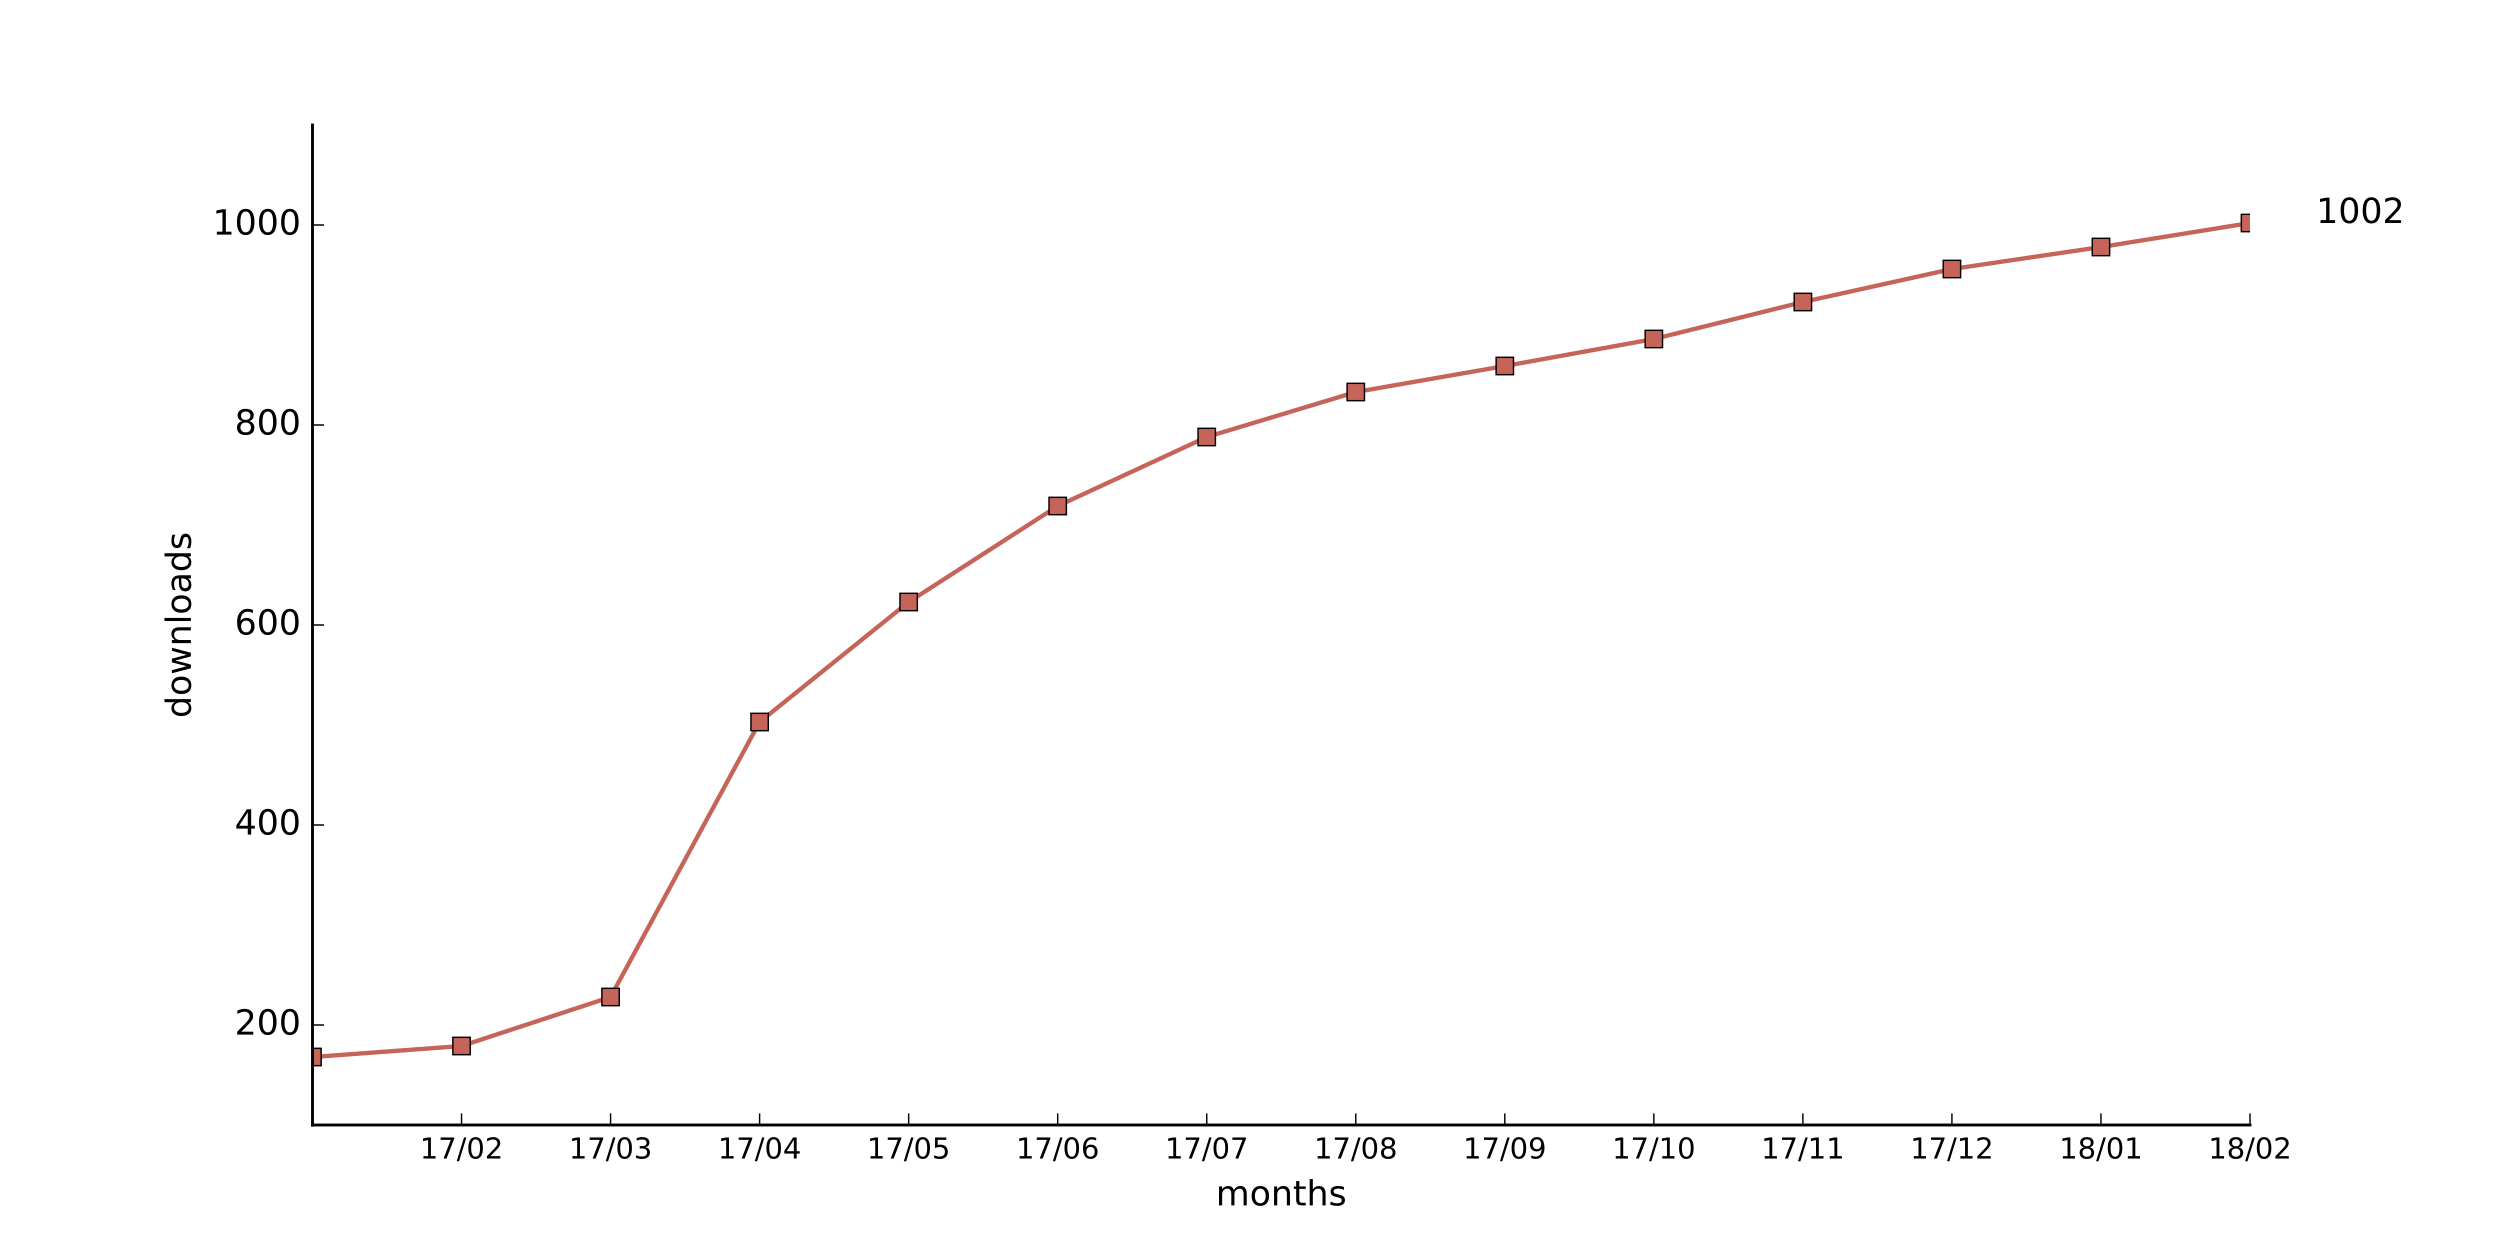
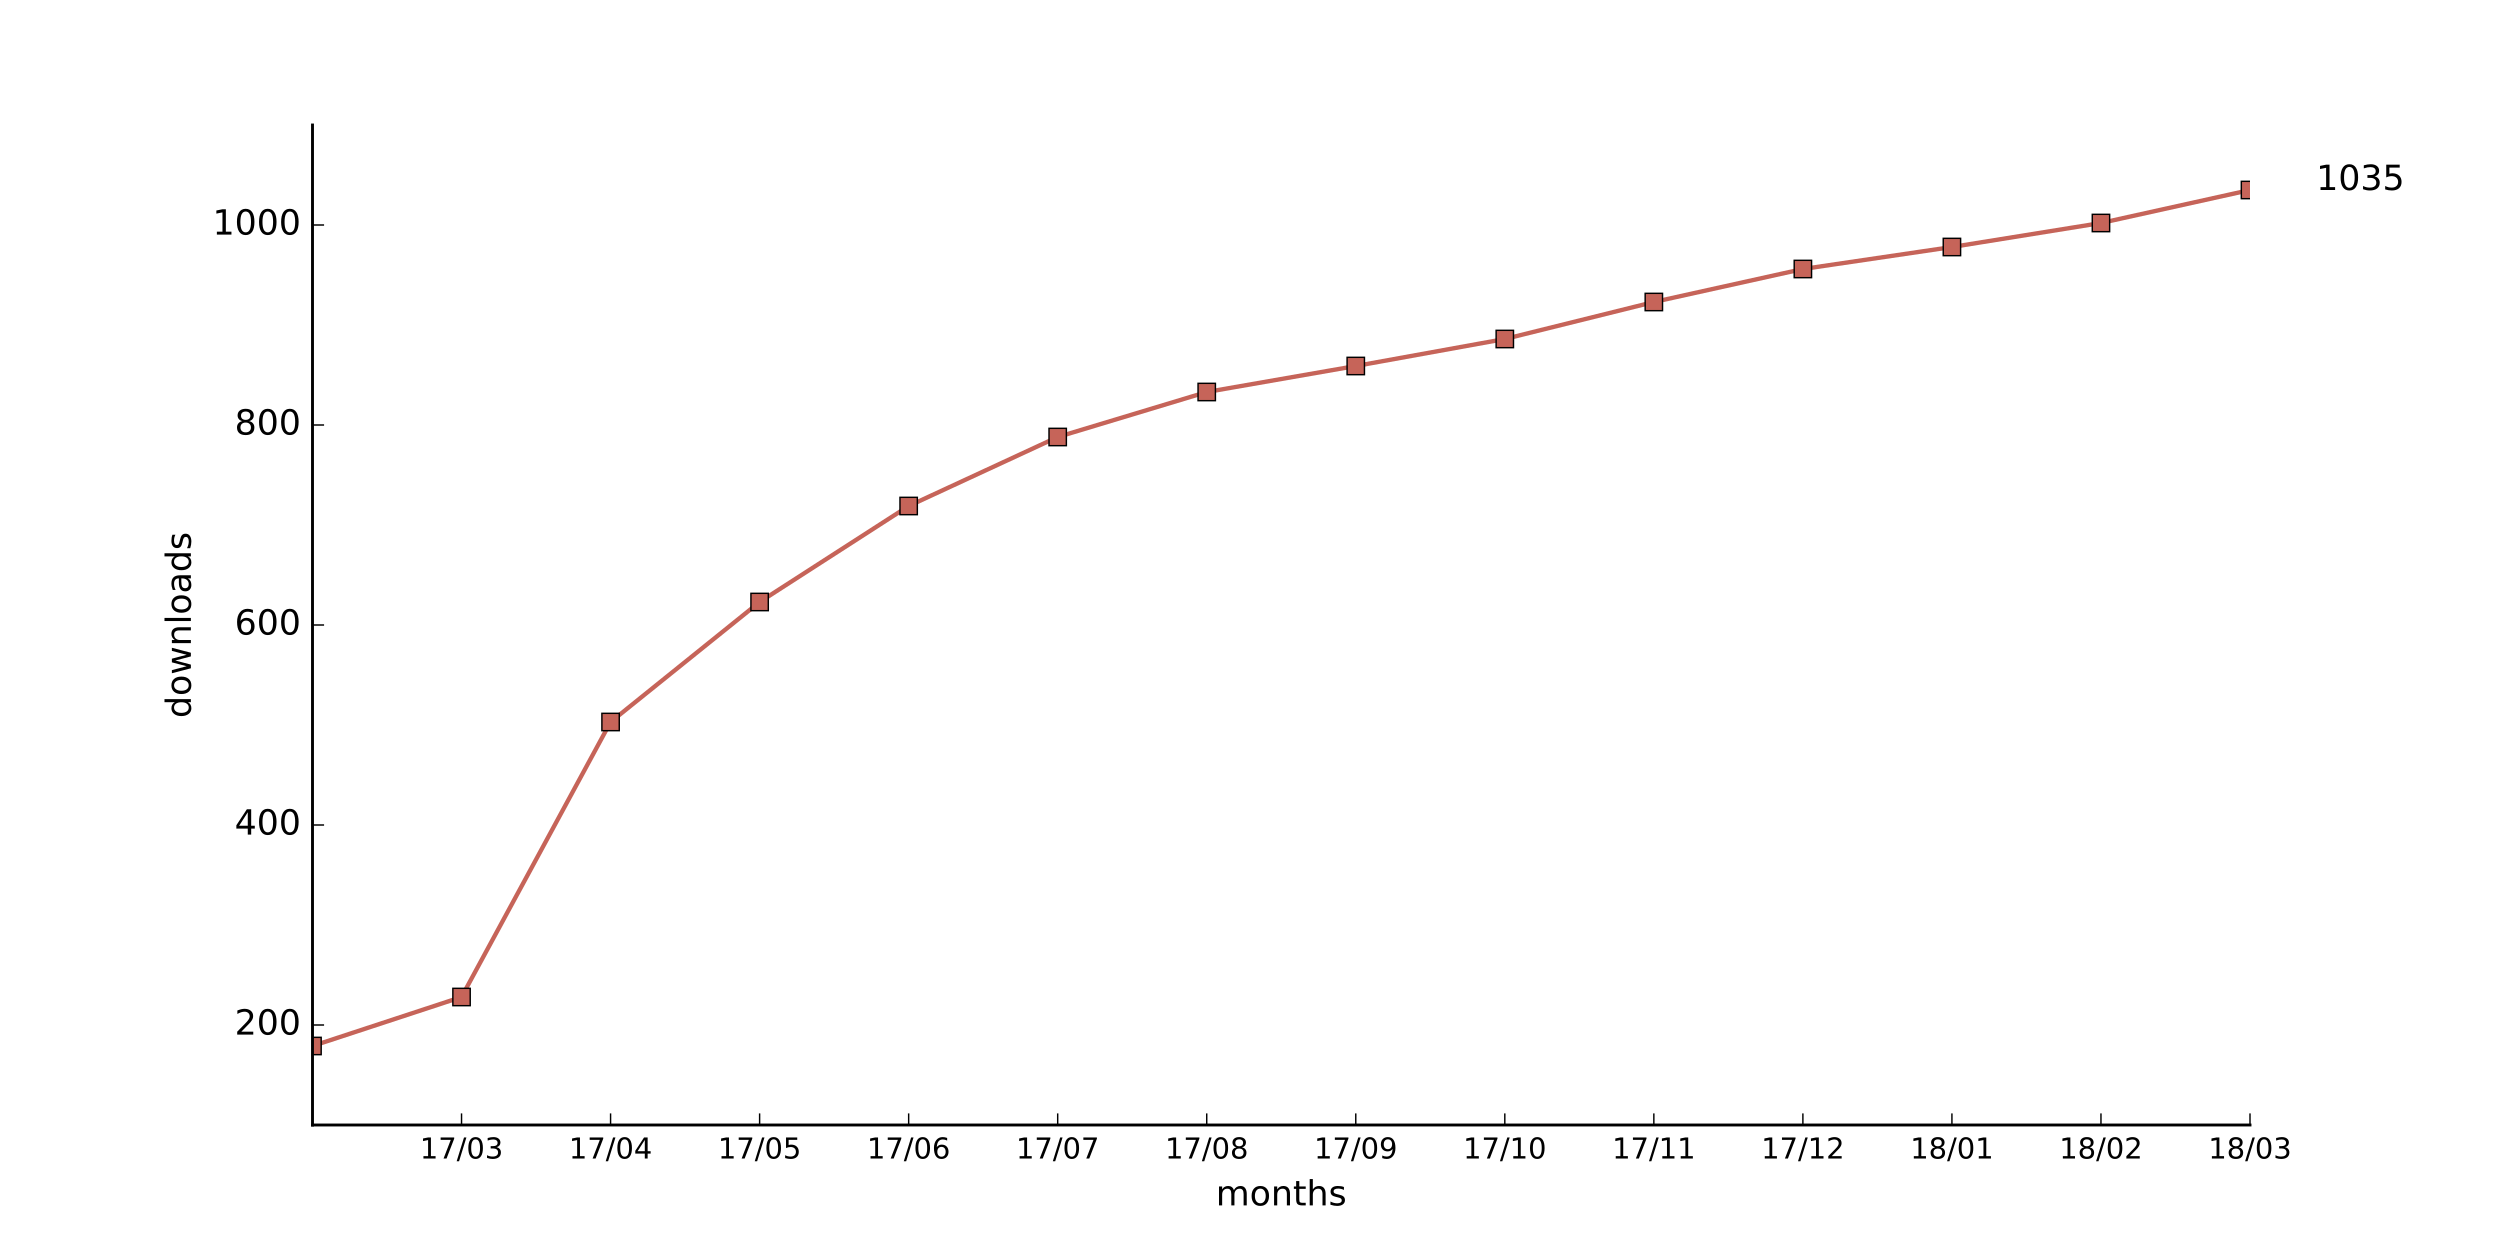
<svg xmlns="http://www.w3.org/2000/svg" xmlns:xlink="http://www.w3.org/1999/xlink" height="432pt" version="1.1" viewBox="0 0 864 432" width="864pt">
  <defs>
    <style type="text/css">
*{stroke-linecap:butt;stroke-linejoin:round;stroke-miterlimit:100000;}
  </style>
  </defs>
  <g id="figure_1">
    <g id="patch_1">
      <path d="M 0 432  L 864 432  L 864 0  L 0 0  z " style="fill:#ffffff;" />
    </g>
    <g id="axes_1">
      <g id="patch_2">
        <path d="M 108 388.8  L 777.6 388.8  L 777.6 43.2  L 108 43.2  z " style="fill:#ffffff;" />
      </g>
      <g id="line2d_1">
-         <path clip-path="url(#p588515758a)" d="M 108 365.299  L 159.508 361.498  L 211.015 344.563  L 262.523 249.523  L 314.031 208.051  L 365.538 174.874  L 417.046 151.027  L 468.554 135.475  L 520.062 126.49  L 571.569 117.158  L 623.077 104.371  L 674.585 92.966  L 726.092 85.363  L 777.6 77.069  " style="fill:none;stroke:#c66459;stroke-linecap:square;stroke-width:1.5;" />
+         <path clip-path="url(#pf517286084)" d="M 108 361.498  L 159.508 344.563  L 211.015 249.523  L 262.523 208.051  L 314.031 174.874  L 365.538 151.027  L 417.046 135.475  L 468.554 126.49  L 520.062 117.158  L 571.569 104.371  L 623.077 92.966  L 674.585 85.363  L 726.092 77.069  L 777.6 65.664  " style="fill:none;stroke:#c66459;stroke-linecap:square;stroke-width:1.5;" />
      </g>
      <g id="line2d_2">
        <defs>
-           <path d="M -3 3  L 3 3  L 3 -3  L -3 -3  z " id="m0e91697b6d" style="stroke:#000000;stroke-linejoin:miter;stroke-width:0.5;" />
+           <path d="M -3 3  L 3 3  L 3 -3  L -3 -3  z " id="m3872710cec" style="stroke:#000000;stroke-linejoin:miter;stroke-width:0.5;" />
        </defs>
-         <g clip-path="url(#p588515758a)">
-           <use style="fill:#c66459;stroke:#000000;stroke-linejoin:miter;stroke-width:0.5;" x="108.0" xlink:href="#m0e91697b6d" y="365.299" />
-           <use style="fill:#c66459;stroke:#000000;stroke-linejoin:miter;stroke-width:0.5;" x="159.508" xlink:href="#m0e91697b6d" y="361.498" />
-           <use style="fill:#c66459;stroke:#000000;stroke-linejoin:miter;stroke-width:0.5;" x="211.015" xlink:href="#m0e91697b6d" y="344.563" />
-           <use style="fill:#c66459;stroke:#000000;stroke-linejoin:miter;stroke-width:0.5;" x="262.523" xlink:href="#m0e91697b6d" y="249.523" />
-           <use style="fill:#c66459;stroke:#000000;stroke-linejoin:miter;stroke-width:0.5;" x="314.031" xlink:href="#m0e91697b6d" y="208.051" />
-           <use style="fill:#c66459;stroke:#000000;stroke-linejoin:miter;stroke-width:0.5;" x="365.538" xlink:href="#m0e91697b6d" y="174.874" />
-           <use style="fill:#c66459;stroke:#000000;stroke-linejoin:miter;stroke-width:0.5;" x="417.046" xlink:href="#m0e91697b6d" y="151.027" />
-           <use style="fill:#c66459;stroke:#000000;stroke-linejoin:miter;stroke-width:0.5;" x="468.554" xlink:href="#m0e91697b6d" y="135.475" />
-           <use style="fill:#c66459;stroke:#000000;stroke-linejoin:miter;stroke-width:0.5;" x="520.062" xlink:href="#m0e91697b6d" y="126.49" />
-           <use style="fill:#c66459;stroke:#000000;stroke-linejoin:miter;stroke-width:0.5;" x="571.569" xlink:href="#m0e91697b6d" y="117.158" />
-           <use style="fill:#c66459;stroke:#000000;stroke-linejoin:miter;stroke-width:0.5;" x="623.077" xlink:href="#m0e91697b6d" y="104.371" />
-           <use style="fill:#c66459;stroke:#000000;stroke-linejoin:miter;stroke-width:0.5;" x="674.585" xlink:href="#m0e91697b6d" y="92.966" />
-           <use style="fill:#c66459;stroke:#000000;stroke-linejoin:miter;stroke-width:0.5;" x="726.092" xlink:href="#m0e91697b6d" y="85.363" />
-           <use style="fill:#c66459;stroke:#000000;stroke-linejoin:miter;stroke-width:0.5;" x="777.6" xlink:href="#m0e91697b6d" y="77.069" />
+         <g clip-path="url(#pf517286084)">
+           <use style="fill:#c66459;stroke:#000000;stroke-linejoin:miter;stroke-width:0.5;" x="108.0" xlink:href="#m3872710cec" y="361.498" />
+           <use style="fill:#c66459;stroke:#000000;stroke-linejoin:miter;stroke-width:0.5;" x="159.508" xlink:href="#m3872710cec" y="344.563" />
+           <use style="fill:#c66459;stroke:#000000;stroke-linejoin:miter;stroke-width:0.5;" x="211.015" xlink:href="#m3872710cec" y="249.523" />
+           <use style="fill:#c66459;stroke:#000000;stroke-linejoin:miter;stroke-width:0.5;" x="262.523" xlink:href="#m3872710cec" y="208.051" />
+           <use style="fill:#c66459;stroke:#000000;stroke-linejoin:miter;stroke-width:0.5;" x="314.031" xlink:href="#m3872710cec" y="174.874" />
+           <use style="fill:#c66459;stroke:#000000;stroke-linejoin:miter;stroke-width:0.5;" x="365.538" xlink:href="#m3872710cec" y="151.027" />
+           <use style="fill:#c66459;stroke:#000000;stroke-linejoin:miter;stroke-width:0.5;" x="417.046" xlink:href="#m3872710cec" y="135.475" />
+           <use style="fill:#c66459;stroke:#000000;stroke-linejoin:miter;stroke-width:0.5;" x="468.554" xlink:href="#m3872710cec" y="126.49" />
+           <use style="fill:#c66459;stroke:#000000;stroke-linejoin:miter;stroke-width:0.5;" x="520.062" xlink:href="#m3872710cec" y="117.158" />
+           <use style="fill:#c66459;stroke:#000000;stroke-linejoin:miter;stroke-width:0.5;" x="571.569" xlink:href="#m3872710cec" y="104.371" />
+           <use style="fill:#c66459;stroke:#000000;stroke-linejoin:miter;stroke-width:0.5;" x="623.077" xlink:href="#m3872710cec" y="92.966" />
+           <use style="fill:#c66459;stroke:#000000;stroke-linejoin:miter;stroke-width:0.5;" x="674.585" xlink:href="#m3872710cec" y="85.363" />
+           <use style="fill:#c66459;stroke:#000000;stroke-linejoin:miter;stroke-width:0.5;" x="726.092" xlink:href="#m3872710cec" y="77.069" />
+           <use style="fill:#c66459;stroke:#000000;stroke-linejoin:miter;stroke-width:0.5;" x="777.6" xlink:href="#m3872710cec" y="65.664" />
        </g>
      </g>
      <g id="patch_3">
        <path d="M 108 388.8  L 777.6 388.8  " style="fill:none;stroke:#000000;stroke-linecap:square;stroke-linejoin:miter;" />
      </g>
      <g id="patch_4">
        <path d="M 108 388.8  L 108 43.2  " style="fill:none;stroke:#000000;stroke-linecap:square;stroke-linejoin:miter;" />
      </g>
      <g id="matplotlib.axis_1">
        <g id="xtick_1">
          <g id="line2d_3">
            <defs>
-               <path d="M 0 0  L 0 -4  " id="md944d66ebb" style="stroke:#000000;stroke-width:0.5;" />
-             </defs>
-             <g>
-               <use style="stroke:#000000;stroke-width:0.5;" x="159.508" xlink:href="#md944d66ebb" y="388.8" />
+               <path d="M 0 0  L 0 -4  " id="m2da5659729" style="stroke:#000000;stroke-width:0.5;" />
+             </defs>
+             <g>
+               <use style="stroke:#000000;stroke-width:0.5;" x="159.508" xlink:href="#m2da5659729" y="388.8" />
            </g>
          </g>
          <g id="text_1">
            <defs>
-               <path d="M 19.188 8.297  L 53.609 8.297  L 53.609 0  L 7.328 0  L 7.328 8.297  Q 12.938 14.109 22.625 23.891  Q 32.328 33.688 34.812 36.531  Q 39.547 41.844 41.422 45.531  Q 43.312 49.219 43.312 52.781  Q 43.312 58.594 39.234 62.25  Q 35.156 65.922 28.609 65.922  Q 23.969 65.922 18.812 64.312  Q 13.672 62.703 7.812 59.422  L 7.812 69.391  Q 13.766 71.781 18.938 73  Q 24.125 74.219 28.422 74.219  Q 39.75 74.219 46.484 68.547  Q 53.219 62.891 53.219 53.422  Q 53.219 48.922 51.531 44.891  Q 49.859 40.875 45.406 35.406  Q 44.188 33.984 37.641 27.219  Q 31.109 20.453 19.188 8.297  " id="BitstreamVeraSans-Roman-32" />
+               <path d="M 40.578 39.312  Q 47.656 37.797 51.625 33  Q 55.609 28.219 55.609 21.188  Q 55.609 10.406 48.188 4.484  Q 40.766 -1.422 27.094 -1.422  Q 22.516 -1.422 17.656 -0.516  Q 12.797 0.391 7.625 2.203  L 7.625 11.719  Q 11.719 9.328 16.594 8.109  Q 21.484 6.891 26.812 6.891  Q 36.078 6.891 40.938 10.547  Q 45.797 14.203 45.797 21.188  Q 45.797 27.641 41.281 31.266  Q 36.766 34.906 28.719 34.906  L 20.219 34.906  L 20.219 43.016  L 29.109 43.016  Q 36.375 43.016 40.234 45.922  Q 44.094 48.828 44.094 54.297  Q 44.094 59.906 40.109 62.906  Q 36.141 65.922 28.719 65.922  Q 24.656 65.922 20.016 65.031  Q 15.375 64.156 9.812 62.312  L 9.812 71.094  Q 15.438 72.656 20.344 73.438  Q 25.25 74.219 29.594 74.219  Q 40.828 74.219 47.359 69.109  Q 53.906 64.016 53.906 55.328  Q 53.906 49.266 50.438 45.094  Q 46.969 40.922 40.578 39.312  " id="BitstreamVeraSans-Roman-33" />
              <path d="M 31.781 66.406  Q 24.172 66.406 20.328 58.906  Q 16.5 51.422 16.5 36.375  Q 16.5 21.391 20.328 13.891  Q 24.172 6.391 31.781 6.391  Q 39.453 6.391 43.281 13.891  Q 47.125 21.391 47.125 36.375  Q 47.125 51.422 43.281 58.906  Q 39.453 66.406 31.781 66.406  M 31.781 74.219  Q 44.047 74.219 50.516 64.516  Q 56.984 54.828 56.984 36.375  Q 56.984 17.969 50.516 8.266  Q 44.047 -1.422 31.781 -1.422  Q 19.531 -1.422 13.062 8.266  Q 6.594 17.969 6.594 36.375  Q 6.594 54.828 13.062 64.516  Q 19.531 74.219 31.781 74.219  " id="BitstreamVeraSans-Roman-30" />
              <path d="M 12.406 8.297  L 28.516 8.297  L 28.516 63.922  L 10.984 60.406  L 10.984 69.391  L 28.422 72.906  L 38.281 72.906  L 38.281 8.297  L 54.391 8.297  L 54.391 0  L 12.406 0  z " id="BitstreamVeraSans-Roman-31" />
              <path d="M 8.203 72.906  L 55.078 72.906  L 55.078 68.703  L 28.609 0  L 18.312 0  L 43.219 64.594  L 8.203 64.594  z " id="BitstreamVeraSans-Roman-37" />
              <path d="M 25.391 72.906  L 33.688 72.906  L 8.297 -9.281  L 0 -9.281  z " id="BitstreamVeraSans-Roman-2f" />
            </defs>
            <g transform="translate(145.0983 400.3984)scale(0.1 -0.1)">
              <use xlink:href="#BitstreamVeraSans-Roman-31" />
              <use x="63.623" xlink:href="#BitstreamVeraSans-Roman-37" />
              <use x="127.246" xlink:href="#BitstreamVeraSans-Roman-2f" />
              <use x="160.938" xlink:href="#BitstreamVeraSans-Roman-30" />
-               <use x="224.561" xlink:href="#BitstreamVeraSans-Roman-32" />
+               <use x="224.561" xlink:href="#BitstreamVeraSans-Roman-33" />
            </g>
          </g>
        </g>
        <g id="xtick_2">
          <g id="line2d_4">
            <g>
-               <use style="stroke:#000000;stroke-width:0.5;" x="211.015" xlink:href="#md944d66ebb" y="388.8" />
+               <use style="stroke:#000000;stroke-width:0.5;" x="211.015" xlink:href="#m2da5659729" y="388.8" />
            </g>
          </g>
          <g id="text_2">
            <defs>
-               <path d="M 40.578 39.312  Q 47.656 37.797 51.625 33  Q 55.609 28.219 55.609 21.188  Q 55.609 10.406 48.188 4.484  Q 40.766 -1.422 27.094 -1.422  Q 22.516 -1.422 17.656 -0.516  Q 12.797 0.391 7.625 2.203  L 7.625 11.719  Q 11.719 9.328 16.594 8.109  Q 21.484 6.891 26.812 6.891  Q 36.078 6.891 40.938 10.547  Q 45.797 14.203 45.797 21.188  Q 45.797 27.641 41.281 31.266  Q 36.766 34.906 28.719 34.906  L 20.219 34.906  L 20.219 43.016  L 29.109 43.016  Q 36.375 43.016 40.234 45.922  Q 44.094 48.828 44.094 54.297  Q 44.094 59.906 40.109 62.906  Q 36.141 65.922 28.719 65.922  Q 24.656 65.922 20.016 65.031  Q 15.375 64.156 9.812 62.312  L 9.812 71.094  Q 15.438 72.656 20.344 73.438  Q 25.25 74.219 29.594 74.219  Q 40.828 74.219 47.359 69.109  Q 53.906 64.016 53.906 55.328  Q 53.906 49.266 50.438 45.094  Q 46.969 40.922 40.578 39.312  " id="BitstreamVeraSans-Roman-33" />
+               <path d="M 37.797 64.312  L 12.891 25.391  L 37.797 25.391  z M 35.203 72.906  L 47.609 72.906  L 47.609 25.391  L 58.016 25.391  L 58.016 17.188  L 47.609 17.188  L 47.609 0  L 37.797 0  L 37.797 17.188  L 4.891 17.188  L 4.891 26.703  z " id="BitstreamVeraSans-Roman-34" />
            </defs>
            <g transform="translate(196.606 400.3984)scale(0.1 -0.1)">
              <use xlink:href="#BitstreamVeraSans-Roman-31" />
              <use x="63.623" xlink:href="#BitstreamVeraSans-Roman-37" />
              <use x="127.246" xlink:href="#BitstreamVeraSans-Roman-2f" />
              <use x="160.938" xlink:href="#BitstreamVeraSans-Roman-30" />
-               <use x="224.561" xlink:href="#BitstreamVeraSans-Roman-33" />
+               <use x="224.561" xlink:href="#BitstreamVeraSans-Roman-34" />
            </g>
          </g>
        </g>
        <g id="xtick_3">
          <g id="line2d_5">
            <g>
-               <use style="stroke:#000000;stroke-width:0.5;" x="262.523" xlink:href="#md944d66ebb" y="388.8" />
+               <use style="stroke:#000000;stroke-width:0.5;" x="262.523" xlink:href="#m2da5659729" y="388.8" />
            </g>
          </g>
          <g id="text_3">
            <defs>
-               <path d="M 37.797 64.312  L 12.891 25.391  L 37.797 25.391  z M 35.203 72.906  L 47.609 72.906  L 47.609 25.391  L 58.016 25.391  L 58.016 17.188  L 47.609 17.188  L 47.609 0  L 37.797 0  L 37.797 17.188  L 4.891 17.188  L 4.891 26.703  z " id="BitstreamVeraSans-Roman-34" />
+               <path d="M 10.797 72.906  L 49.516 72.906  L 49.516 64.594  L 19.828 64.594  L 19.828 46.734  Q 21.969 47.469 24.109 47.828  Q 26.266 48.188 28.422 48.188  Q 40.625 48.188 47.75 41.5  Q 54.891 34.812 54.891 23.391  Q 54.891 11.625 47.562 5.094  Q 40.234 -1.422 26.906 -1.422  Q 22.312 -1.422 17.547 -0.641  Q 12.797 0.141 7.719 1.703  L 7.719 11.625  Q 12.109 9.234 16.797 8.062  Q 21.484 6.891 26.703 6.891  Q 35.156 6.891 40.078 11.328  Q 45.016 15.766 45.016 23.391  Q 45.016 31 40.078 35.438  Q 35.156 39.891 26.703 39.891  Q 22.75 39.891 18.812 39.016  Q 14.891 38.141 10.797 36.281  z " id="BitstreamVeraSans-Roman-35" />
            </defs>
            <g transform="translate(248.1137 400.3984)scale(0.1 -0.1)">
              <use xlink:href="#BitstreamVeraSans-Roman-31" />
              <use x="63.623" xlink:href="#BitstreamVeraSans-Roman-37" />
              <use x="127.246" xlink:href="#BitstreamVeraSans-Roman-2f" />
              <use x="160.938" xlink:href="#BitstreamVeraSans-Roman-30" />
-               <use x="224.561" xlink:href="#BitstreamVeraSans-Roman-34" />
+               <use x="224.561" xlink:href="#BitstreamVeraSans-Roman-35" />
            </g>
          </g>
        </g>
        <g id="xtick_4">
          <g id="line2d_6">
            <g>
-               <use style="stroke:#000000;stroke-width:0.5;" x="314.031" xlink:href="#md944d66ebb" y="388.8" />
+               <use style="stroke:#000000;stroke-width:0.5;" x="314.031" xlink:href="#m2da5659729" y="388.8" />
            </g>
          </g>
          <g id="text_4">
            <defs>
-               <path d="M 10.797 72.906  L 49.516 72.906  L 49.516 64.594  L 19.828 64.594  L 19.828 46.734  Q 21.969 47.469 24.109 47.828  Q 26.266 48.188 28.422 48.188  Q 40.625 48.188 47.75 41.5  Q 54.891 34.812 54.891 23.391  Q 54.891 11.625 47.562 5.094  Q 40.234 -1.422 26.906 -1.422  Q 22.312 -1.422 17.547 -0.641  Q 12.797 0.141 7.719 1.703  L 7.719 11.625  Q 12.109 9.234 16.797 8.062  Q 21.484 6.891 26.703 6.891  Q 35.156 6.891 40.078 11.328  Q 45.016 15.766 45.016 23.391  Q 45.016 31 40.078 35.438  Q 35.156 39.891 26.703 39.891  Q 22.75 39.891 18.812 39.016  Q 14.891 38.141 10.797 36.281  z " id="BitstreamVeraSans-Roman-35" />
+               <path d="M 33.016 40.375  Q 26.375 40.375 22.484 35.828  Q 18.609 31.297 18.609 23.391  Q 18.609 15.531 22.484 10.953  Q 26.375 6.391 33.016 6.391  Q 39.656 6.391 43.531 10.953  Q 47.406 15.531 47.406 23.391  Q 47.406 31.297 43.531 35.828  Q 39.656 40.375 33.016 40.375  M 52.594 71.297  L 52.594 62.312  Q 48.875 64.062 45.094 64.984  Q 41.312 65.922 37.594 65.922  Q 27.828 65.922 22.672 59.328  Q 17.531 52.734 16.797 39.406  Q 19.672 43.656 24.016 45.922  Q 28.375 48.188 33.594 48.188  Q 44.578 48.188 50.953 41.516  Q 57.328 34.859 57.328 23.391  Q 57.328 12.156 50.688 5.359  Q 44.047 -1.422 33.016 -1.422  Q 20.359 -1.422 13.672 8.266  Q 6.984 17.969 6.984 36.375  Q 6.984 53.656 15.188 63.938  Q 23.391 74.219 37.203 74.219  Q 40.922 74.219 44.703 73.484  Q 48.484 72.75 52.594 71.297  " id="BitstreamVeraSans-Roman-36" />
            </defs>
            <g transform="translate(299.6214 400.3984)scale(0.1 -0.1)">
              <use xlink:href="#BitstreamVeraSans-Roman-31" />
              <use x="63.623" xlink:href="#BitstreamVeraSans-Roman-37" />
              <use x="127.246" xlink:href="#BitstreamVeraSans-Roman-2f" />
              <use x="160.938" xlink:href="#BitstreamVeraSans-Roman-30" />
-               <use x="224.561" xlink:href="#BitstreamVeraSans-Roman-35" />
+               <use x="224.561" xlink:href="#BitstreamVeraSans-Roman-36" />
            </g>
          </g>
        </g>
        <g id="xtick_5">
          <g id="line2d_7">
            <g>
-               <use style="stroke:#000000;stroke-width:0.5;" x="365.538" xlink:href="#md944d66ebb" y="388.8" />
+               <use style="stroke:#000000;stroke-width:0.5;" x="365.538" xlink:href="#m2da5659729" y="388.8" />
            </g>
          </g>
          <g id="text_5">
-             <defs>
-               <path d="M 33.016 40.375  Q 26.375 40.375 22.484 35.828  Q 18.609 31.297 18.609 23.391  Q 18.609 15.531 22.484 10.953  Q 26.375 6.391 33.016 6.391  Q 39.656 6.391 43.531 10.953  Q 47.406 15.531 47.406 23.391  Q 47.406 31.297 43.531 35.828  Q 39.656 40.375 33.016 40.375  M 52.594 71.297  L 52.594 62.312  Q 48.875 64.062 45.094 64.984  Q 41.312 65.922 37.594 65.922  Q 27.828 65.922 22.672 59.328  Q 17.531 52.734 16.797 39.406  Q 19.672 43.656 24.016 45.922  Q 28.375 48.188 33.594 48.188  Q 44.578 48.188 50.953 41.516  Q 57.328 34.859 57.328 23.391  Q 57.328 12.156 50.688 5.359  Q 44.047 -1.422 33.016 -1.422  Q 20.359 -1.422 13.672 8.266  Q 6.984 17.969 6.984 36.375  Q 6.984 53.656 15.188 63.938  Q 23.391 74.219 37.203 74.219  Q 40.922 74.219 44.703 73.484  Q 48.484 72.75 52.594 71.297  " id="BitstreamVeraSans-Roman-36" />
-             </defs>
            <g transform="translate(351.1291 400.3984)scale(0.1 -0.1)">
              <use xlink:href="#BitstreamVeraSans-Roman-31" />
              <use x="63.623" xlink:href="#BitstreamVeraSans-Roman-37" />
              <use x="127.246" xlink:href="#BitstreamVeraSans-Roman-2f" />
              <use x="160.938" xlink:href="#BitstreamVeraSans-Roman-30" />
-               <use x="224.561" xlink:href="#BitstreamVeraSans-Roman-36" />
+               <use x="224.561" xlink:href="#BitstreamVeraSans-Roman-37" />
            </g>
          </g>
        </g>
        <g id="xtick_6">
          <g id="line2d_8">
            <g>
-               <use style="stroke:#000000;stroke-width:0.5;" x="417.046" xlink:href="#md944d66ebb" y="388.8" />
+               <use style="stroke:#000000;stroke-width:0.5;" x="417.046" xlink:href="#m2da5659729" y="388.8" />
            </g>
          </g>
          <g id="text_6">
+             <defs>
+               <path d="M 31.781 34.625  Q 24.75 34.625 20.719 30.859  Q 16.703 27.094 16.703 20.516  Q 16.703 13.922 20.719 10.156  Q 24.75 6.391 31.781 6.391  Q 38.812 6.391 42.859 10.172  Q 46.922 13.969 46.922 20.516  Q 46.922 27.094 42.891 30.859  Q 38.875 34.625 31.781 34.625  M 21.922 38.812  Q 15.578 40.375 12.031 44.719  Q 8.5 49.078 8.5 55.328  Q 8.5 64.062 14.719 69.141  Q 20.953 74.219 31.781 74.219  Q 42.672 74.219 48.875 69.141  Q 55.078 64.062 55.078 55.328  Q 55.078 49.078 51.531 44.719  Q 48 40.375 41.703 38.812  Q 48.828 37.156 52.797 32.312  Q 56.781 27.484 56.781 20.516  Q 56.781 9.906 50.312 4.234  Q 43.844 -1.422 31.781 -1.422  Q 19.734 -1.422 13.25 4.234  Q 6.781 9.906 6.781 20.516  Q 6.781 27.484 10.781 32.312  Q 14.797 37.156 21.922 38.812  M 18.312 54.391  Q 18.312 48.734 21.844 45.562  Q 25.391 42.391 31.781 42.391  Q 38.141 42.391 41.719 45.562  Q 45.312 48.734 45.312 54.391  Q 45.312 60.062 41.719 63.234  Q 38.141 66.406 31.781 66.406  Q 25.391 66.406 21.844 63.234  Q 18.312 60.062 18.312 54.391  " id="BitstreamVeraSans-Roman-38" />
+             </defs>
            <g transform="translate(402.6368 400.3984)scale(0.1 -0.1)">
              <use xlink:href="#BitstreamVeraSans-Roman-31" />
              <use x="63.623" xlink:href="#BitstreamVeraSans-Roman-37" />
              <use x="127.246" xlink:href="#BitstreamVeraSans-Roman-2f" />
              <use x="160.938" xlink:href="#BitstreamVeraSans-Roman-30" />
-               <use x="224.561" xlink:href="#BitstreamVeraSans-Roman-37" />
+               <use x="224.561" xlink:href="#BitstreamVeraSans-Roman-38" />
            </g>
          </g>
        </g>
        <g id="xtick_7">
          <g id="line2d_9">
            <g>
-               <use style="stroke:#000000;stroke-width:0.5;" x="468.554" xlink:href="#md944d66ebb" y="388.8" />
+               <use style="stroke:#000000;stroke-width:0.5;" x="468.554" xlink:href="#m2da5659729" y="388.8" />
            </g>
          </g>
          <g id="text_7">
            <defs>
-               <path d="M 31.781 34.625  Q 24.75 34.625 20.719 30.859  Q 16.703 27.094 16.703 20.516  Q 16.703 13.922 20.719 10.156  Q 24.75 6.391 31.781 6.391  Q 38.812 6.391 42.859 10.172  Q 46.922 13.969 46.922 20.516  Q 46.922 27.094 42.891 30.859  Q 38.875 34.625 31.781 34.625  M 21.922 38.812  Q 15.578 40.375 12.031 44.719  Q 8.5 49.078 8.5 55.328  Q 8.5 64.062 14.719 69.141  Q 20.953 74.219 31.781 74.219  Q 42.672 74.219 48.875 69.141  Q 55.078 64.062 55.078 55.328  Q 55.078 49.078 51.531 44.719  Q 48 40.375 41.703 38.812  Q 48.828 37.156 52.797 32.312  Q 56.781 27.484 56.781 20.516  Q 56.781 9.906 50.312 4.234  Q 43.844 -1.422 31.781 -1.422  Q 19.734 -1.422 13.25 4.234  Q 6.781 9.906 6.781 20.516  Q 6.781 27.484 10.781 32.312  Q 14.797 37.156 21.922 38.812  M 18.312 54.391  Q 18.312 48.734 21.844 45.562  Q 25.391 42.391 31.781 42.391  Q 38.141 42.391 41.719 45.562  Q 45.312 48.734 45.312 54.391  Q 45.312 60.062 41.719 63.234  Q 38.141 66.406 31.781 66.406  Q 25.391 66.406 21.844 63.234  Q 18.312 60.062 18.312 54.391  " id="BitstreamVeraSans-Roman-38" />
+               <path d="M 10.984 1.516  L 10.984 10.5  Q 14.703 8.734 18.5 7.812  Q 22.312 6.891 25.984 6.891  Q 35.75 6.891 40.891 13.453  Q 46.047 20.016 46.781 33.406  Q 43.953 29.203 39.594 26.953  Q 35.25 24.703 29.984 24.703  Q 19.047 24.703 12.672 31.312  Q 6.297 37.938 6.297 49.422  Q 6.297 60.641 12.938 67.422  Q 19.578 74.219 30.609 74.219  Q 43.266 74.219 49.922 64.516  Q 56.594 54.828 56.594 36.375  Q 56.594 19.141 48.406 8.859  Q 40.234 -1.422 26.422 -1.422  Q 22.703 -1.422 18.891 -0.688  Q 15.094 0.047 10.984 1.516  M 30.609 32.422  Q 37.25 32.422 41.125 36.953  Q 45.016 41.5 45.016 49.422  Q 45.016 57.281 41.125 61.844  Q 37.25 66.406 30.609 66.406  Q 23.969 66.406 20.094 61.844  Q 16.219 57.281 16.219 49.422  Q 16.219 41.5 20.094 36.953  Q 23.969 32.422 30.609 32.422  " id="BitstreamVeraSans-Roman-39" />
            </defs>
            <g transform="translate(454.1445 400.3984)scale(0.1 -0.1)">
              <use xlink:href="#BitstreamVeraSans-Roman-31" />
              <use x="63.623" xlink:href="#BitstreamVeraSans-Roman-37" />
              <use x="127.246" xlink:href="#BitstreamVeraSans-Roman-2f" />
              <use x="160.938" xlink:href="#BitstreamVeraSans-Roman-30" />
-               <use x="224.561" xlink:href="#BitstreamVeraSans-Roman-38" />
+               <use x="224.561" xlink:href="#BitstreamVeraSans-Roman-39" />
            </g>
          </g>
        </g>
        <g id="xtick_8">
          <g id="line2d_10">
            <g>
-               <use style="stroke:#000000;stroke-width:0.5;" x="520.062" xlink:href="#md944d66ebb" y="388.8" />
+               <use style="stroke:#000000;stroke-width:0.5;" x="520.062" xlink:href="#m2da5659729" y="388.8" />
            </g>
          </g>
          <g id="text_8">
-             <defs>
-               <path d="M 10.984 1.516  L 10.984 10.5  Q 14.703 8.734 18.5 7.812  Q 22.312 6.891 25.984 6.891  Q 35.75 6.891 40.891 13.453  Q 46.047 20.016 46.781 33.406  Q 43.953 29.203 39.594 26.953  Q 35.25 24.703 29.984 24.703  Q 19.047 24.703 12.672 31.312  Q 6.297 37.938 6.297 49.422  Q 6.297 60.641 12.938 67.422  Q 19.578 74.219 30.609 74.219  Q 43.266 74.219 49.922 64.516  Q 56.594 54.828 56.594 36.375  Q 56.594 19.141 48.406 8.859  Q 40.234 -1.422 26.422 -1.422  Q 22.703 -1.422 18.891 -0.688  Q 15.094 0.047 10.984 1.516  M 30.609 32.422  Q 37.25 32.422 41.125 36.953  Q 45.016 41.5 45.016 49.422  Q 45.016 57.281 41.125 61.844  Q 37.25 66.406 30.609 66.406  Q 23.969 66.406 20.094 61.844  Q 16.219 57.281 16.219 49.422  Q 16.219 41.5 20.094 36.953  Q 23.969 32.422 30.609 32.422  " id="BitstreamVeraSans-Roman-39" />
-             </defs>
            <g transform="translate(505.6522 400.3984)scale(0.1 -0.1)">
              <use xlink:href="#BitstreamVeraSans-Roman-31" />
              <use x="63.623" xlink:href="#BitstreamVeraSans-Roman-37" />
              <use x="127.246" xlink:href="#BitstreamVeraSans-Roman-2f" />
-               <use x="160.938" xlink:href="#BitstreamVeraSans-Roman-30" />
-               <use x="224.561" xlink:href="#BitstreamVeraSans-Roman-39" />
+               <use x="160.938" xlink:href="#BitstreamVeraSans-Roman-31" />
+               <use x="224.561" xlink:href="#BitstreamVeraSans-Roman-30" />
            </g>
          </g>
        </g>
        <g id="xtick_9">
          <g id="line2d_11">
            <g>
-               <use style="stroke:#000000;stroke-width:0.5;" x="571.569" xlink:href="#md944d66ebb" y="388.8" />
+               <use style="stroke:#000000;stroke-width:0.5;" x="571.569" xlink:href="#m2da5659729" y="388.8" />
            </g>
          </g>
          <g id="text_9">
            <g transform="translate(557.1599 400.3984)scale(0.1 -0.1)">
              <use xlink:href="#BitstreamVeraSans-Roman-31" />
              <use x="63.623" xlink:href="#BitstreamVeraSans-Roman-37" />
              <use x="127.246" xlink:href="#BitstreamVeraSans-Roman-2f" />
              <use x="160.938" xlink:href="#BitstreamVeraSans-Roman-31" />
-               <use x="224.561" xlink:href="#BitstreamVeraSans-Roman-30" />
+               <use x="224.561" xlink:href="#BitstreamVeraSans-Roman-31" />
            </g>
          </g>
        </g>
        <g id="xtick_10">
          <g id="line2d_12">
            <g>
-               <use style="stroke:#000000;stroke-width:0.5;" x="623.077" xlink:href="#md944d66ebb" y="388.8" />
+               <use style="stroke:#000000;stroke-width:0.5;" x="623.077" xlink:href="#m2da5659729" y="388.8" />
            </g>
          </g>
          <g id="text_10">
+             <defs>
+               <path d="M 19.188 8.297  L 53.609 8.297  L 53.609 0  L 7.328 0  L 7.328 8.297  Q 12.938 14.109 22.625 23.891  Q 32.328 33.688 34.812 36.531  Q 39.547 41.844 41.422 45.531  Q 43.312 49.219 43.312 52.781  Q 43.312 58.594 39.234 62.25  Q 35.156 65.922 28.609 65.922  Q 23.969 65.922 18.812 64.312  Q 13.672 62.703 7.812 59.422  L 7.812 69.391  Q 13.766 71.781 18.938 73  Q 24.125 74.219 28.422 74.219  Q 39.75 74.219 46.484 68.547  Q 53.219 62.891 53.219 53.422  Q 53.219 48.922 51.531 44.891  Q 49.859 40.875 45.406 35.406  Q 44.188 33.984 37.641 27.219  Q 31.109 20.453 19.188 8.297  " id="BitstreamVeraSans-Roman-32" />
+             </defs>
            <g transform="translate(608.6675 400.3984)scale(0.1 -0.1)">
              <use xlink:href="#BitstreamVeraSans-Roman-31" />
              <use x="63.623" xlink:href="#BitstreamVeraSans-Roman-37" />
              <use x="127.246" xlink:href="#BitstreamVeraSans-Roman-2f" />
              <use x="160.938" xlink:href="#BitstreamVeraSans-Roman-31" />
-               <use x="224.561" xlink:href="#BitstreamVeraSans-Roman-31" />
+               <use x="224.561" xlink:href="#BitstreamVeraSans-Roman-32" />
            </g>
          </g>
        </g>
        <g id="xtick_11">
          <g id="line2d_13">
            <g>
-               <use style="stroke:#000000;stroke-width:0.5;" x="674.585" xlink:href="#md944d66ebb" y="388.8" />
+               <use style="stroke:#000000;stroke-width:0.5;" x="674.585" xlink:href="#m2da5659729" y="388.8" />
            </g>
          </g>
          <g id="text_11">
            <g transform="translate(660.1752 400.3984)scale(0.1 -0.1)">
              <use xlink:href="#BitstreamVeraSans-Roman-31" />
-               <use x="63.623" xlink:href="#BitstreamVeraSans-Roman-37" />
-               <use x="127.246" xlink:href="#BitstreamVeraSans-Roman-2f" />
-               <use x="160.938" xlink:href="#BitstreamVeraSans-Roman-31" />
-               <use x="224.561" xlink:href="#BitstreamVeraSans-Roman-32" />
+               <use x="63.623" xlink:href="#BitstreamVeraSans-Roman-38" />
+               <use x="127.246" xlink:href="#BitstreamVeraSans-Roman-2f" />
+               <use x="160.938" xlink:href="#BitstreamVeraSans-Roman-30" />
+               <use x="224.561" xlink:href="#BitstreamVeraSans-Roman-31" />
            </g>
          </g>
        </g>
        <g id="xtick_12">
          <g id="line2d_14">
            <g>
-               <use style="stroke:#000000;stroke-width:0.5;" x="726.092" xlink:href="#md944d66ebb" y="388.8" />
+               <use style="stroke:#000000;stroke-width:0.5;" x="726.092" xlink:href="#m2da5659729" y="388.8" />
            </g>
          </g>
          <g id="text_12">
            <g transform="translate(711.6829 400.3984)scale(0.1 -0.1)">
              <use xlink:href="#BitstreamVeraSans-Roman-31" />
              <use x="63.623" xlink:href="#BitstreamVeraSans-Roman-38" />
              <use x="127.246" xlink:href="#BitstreamVeraSans-Roman-2f" />
              <use x="160.938" xlink:href="#BitstreamVeraSans-Roman-30" />
-               <use x="224.561" xlink:href="#BitstreamVeraSans-Roman-31" />
+               <use x="224.561" xlink:href="#BitstreamVeraSans-Roman-32" />
            </g>
          </g>
        </g>
        <g id="xtick_13">
          <g id="line2d_15">
            <g>
-               <use style="stroke:#000000;stroke-width:0.5;" x="777.6" xlink:href="#md944d66ebb" y="388.8" />
+               <use style="stroke:#000000;stroke-width:0.5;" x="777.6" xlink:href="#m2da5659729" y="388.8" />
            </g>
          </g>
          <g id="text_13">
            <g transform="translate(763.1906 400.3984)scale(0.1 -0.1)">
              <use xlink:href="#BitstreamVeraSans-Roman-31" />
              <use x="63.623" xlink:href="#BitstreamVeraSans-Roman-38" />
              <use x="127.246" xlink:href="#BitstreamVeraSans-Roman-2f" />
              <use x="160.938" xlink:href="#BitstreamVeraSans-Roman-30" />
-               <use x="224.561" xlink:href="#BitstreamVeraSans-Roman-32" />
+               <use x="224.561" xlink:href="#BitstreamVeraSans-Roman-33" />
            </g>
          </g>
        </g>
        <g id="text_14">
          <defs>
            <path d="M 54.891 33.016  L 54.891 0  L 45.906 0  L 45.906 32.719  Q 45.906 40.484 42.875 44.328  Q 39.844 48.188 33.797 48.188  Q 26.516 48.188 22.312 43.547  Q 18.109 38.922 18.109 30.906  L 18.109 0  L 9.078 0  L 9.078 54.688  L 18.109 54.688  L 18.109 46.188  Q 21.344 51.125 25.703 53.562  Q 30.078 56 35.797 56  Q 45.219 56 50.047 50.172  Q 54.891 44.344 54.891 33.016  " id="BitstreamVeraSans-Roman-6e" />
            <path d="M 52 44.188  Q 55.375 50.25 60.062 53.125  Q 64.75 56 71.094 56  Q 79.641 56 84.281 50.016  Q 88.922 44.047 88.922 33.016  L 88.922 0  L 79.891 0  L 79.891 32.719  Q 79.891 40.578 77.094 44.375  Q 74.312 48.188 68.609 48.188  Q 61.625 48.188 57.562 43.547  Q 53.516 38.922 53.516 30.906  L 53.516 0  L 44.484 0  L 44.484 32.719  Q 44.484 40.625 41.703 44.406  Q 38.922 48.188 33.109 48.188  Q 26.219 48.188 22.156 43.531  Q 18.109 38.875 18.109 30.906  L 18.109 0  L 9.078 0  L 9.078 54.688  L 18.109 54.688  L 18.109 46.188  Q 21.188 51.219 25.484 53.609  Q 29.781 56 35.688 56  Q 41.656 56 45.828 52.969  Q 50 49.953 52 44.188  " id="BitstreamVeraSans-Roman-6d" />
            <path d="M 30.609 48.391  Q 23.391 48.391 19.188 42.75  Q 14.984 37.109 14.984 27.297  Q 14.984 17.484 19.156 11.844  Q 23.344 6.203 30.609 6.203  Q 37.797 6.203 41.984 11.859  Q 46.188 17.531 46.188 27.297  Q 46.188 37.016 41.984 42.703  Q 37.797 48.391 30.609 48.391  M 30.609 56  Q 42.328 56 49.016 48.375  Q 55.719 40.766 55.719 27.297  Q 55.719 13.875 49.016 6.219  Q 42.328 -1.422 30.609 -1.422  Q 18.844 -1.422 12.172 6.219  Q 5.516 13.875 5.516 27.297  Q 5.516 40.766 12.172 48.375  Q 18.844 56 30.609 56  " id="BitstreamVeraSans-Roman-6f" />
            <path d="M 54.891 33.016  L 54.891 0  L 45.906 0  L 45.906 32.719  Q 45.906 40.484 42.875 44.328  Q 39.844 48.188 33.797 48.188  Q 26.516 48.188 22.312 43.547  Q 18.109 38.922 18.109 30.906  L 18.109 0  L 9.078 0  L 9.078 75.984  L 18.109 75.984  L 18.109 46.188  Q 21.344 51.125 25.703 53.562  Q 30.078 56 35.797 56  Q 45.219 56 50.047 50.172  Q 54.891 44.344 54.891 33.016  " id="BitstreamVeraSans-Roman-68" />
            <path d="M 18.312 70.219  L 18.312 54.688  L 36.812 54.688  L 36.812 47.703  L 18.312 47.703  L 18.312 18.016  Q 18.312 11.328 20.141 9.422  Q 21.969 7.516 27.594 7.516  L 36.812 7.516  L 36.812 0  L 27.594 0  Q 17.188 0 13.234 3.875  Q 9.281 7.766 9.281 18.016  L 9.281 47.703  L 2.688 47.703  L 2.688 54.688  L 9.281 54.688  L 9.281 70.219  z " id="BitstreamVeraSans-Roman-74" />
            <path d="M 44.281 53.078  L 44.281 44.578  Q 40.484 46.531 36.375 47.5  Q 32.281 48.484 27.875 48.484  Q 21.188 48.484 17.844 46.438  Q 14.5 44.391 14.5 40.281  Q 14.5 37.156 16.891 35.375  Q 19.281 33.594 26.516 31.984  L 29.594 31.297  Q 39.156 29.25 43.188 25.516  Q 47.219 21.781 47.219 15.094  Q 47.219 7.469 41.188 3.016  Q 35.156 -1.422 24.609 -1.422  Q 20.219 -1.422 15.453 -0.562  Q 10.688 0.297 5.422 2  L 5.422 11.281  Q 10.406 8.688 15.234 7.391  Q 20.062 6.109 24.812 6.109  Q 31.156 6.109 34.562 8.281  Q 37.984 10.453 37.984 14.406  Q 37.984 18.062 35.516 20.016  Q 33.062 21.969 24.703 23.781  L 21.578 24.516  Q 13.234 26.266 9.516 29.906  Q 5.812 33.547 5.812 39.891  Q 5.812 47.609 11.281 51.797  Q 16.75 56 26.812 56  Q 31.781 56 36.172 55.266  Q 40.578 54.547 44.281 53.078  " id="BitstreamVeraSans-Roman-73" />
          </defs>
          <g transform="translate(420.2016 416.5962)scale(0.12 -0.12)">
            <use xlink:href="#BitstreamVeraSans-Roman-6d" />
            <use x="97.412" xlink:href="#BitstreamVeraSans-Roman-6f" />
            <use x="158.594" xlink:href="#BitstreamVeraSans-Roman-6e" />
            <use x="221.973" xlink:href="#BitstreamVeraSans-Roman-74" />
            <use x="261.182" xlink:href="#BitstreamVeraSans-Roman-68" />
            <use x="324.561" xlink:href="#BitstreamVeraSans-Roman-73" />
          </g>
        </g>
      </g>
      <g id="matplotlib.axis_2">
        <g id="ytick_1">
          <g id="line2d_16">
            <defs>
-               <path d="M 0 0  L 4 0  " id="mde34ed144d" style="stroke:#000000;stroke-width:0.5;" />
-             </defs>
-             <g>
-               <use style="stroke:#000000;stroke-width:0.5;" x="108.0" xlink:href="#mde34ed144d" y="354.24" />
+               <path d="M 0 0  L 4 0  " id="m4d7b97c766" style="stroke:#000000;stroke-width:0.5;" />
+             </defs>
+             <g>
+               <use style="stroke:#000000;stroke-width:0.5;" x="108.0" xlink:href="#m4d7b97c766" y="354.24" />
            </g>
          </g>
          <g id="text_15">
            <g transform="translate(81.095 357.5512)scale(0.12 -0.12)">
              <use xlink:href="#BitstreamVeraSans-Roman-32" />
              <use x="63.623" xlink:href="#BitstreamVeraSans-Roman-30" />
              <use x="127.246" xlink:href="#BitstreamVeraSans-Roman-30" />
            </g>
          </g>
        </g>
        <g id="ytick_2">
          <g id="line2d_17">
            <g>
-               <use style="stroke:#000000;stroke-width:0.5;" x="108.0" xlink:href="#mde34ed144d" y="285.12" />
+               <use style="stroke:#000000;stroke-width:0.5;" x="108.0" xlink:href="#m4d7b97c766" y="285.12" />
            </g>
          </g>
          <g id="text_16">
            <g transform="translate(81.095 288.4312)scale(0.12 -0.12)">
              <use xlink:href="#BitstreamVeraSans-Roman-34" />
              <use x="63.623" xlink:href="#BitstreamVeraSans-Roman-30" />
              <use x="127.246" xlink:href="#BitstreamVeraSans-Roman-30" />
            </g>
          </g>
        </g>
        <g id="ytick_3">
          <g id="line2d_18">
            <g>
-               <use style="stroke:#000000;stroke-width:0.5;" x="108.0" xlink:href="#mde34ed144d" y="216.0" />
+               <use style="stroke:#000000;stroke-width:0.5;" x="108.0" xlink:href="#m4d7b97c766" y="216.0" />
            </g>
          </g>
          <g id="text_17">
            <g transform="translate(81.095 219.3113)scale(0.12 -0.12)">
              <use xlink:href="#BitstreamVeraSans-Roman-36" />
              <use x="63.623" xlink:href="#BitstreamVeraSans-Roman-30" />
              <use x="127.246" xlink:href="#BitstreamVeraSans-Roman-30" />
            </g>
          </g>
        </g>
        <g id="ytick_4">
          <g id="line2d_19">
            <g>
-               <use style="stroke:#000000;stroke-width:0.5;" x="108.0" xlink:href="#mde34ed144d" y="146.88" />
+               <use style="stroke:#000000;stroke-width:0.5;" x="108.0" xlink:href="#m4d7b97c766" y="146.88" />
            </g>
          </g>
          <g id="text_18">
            <g transform="translate(81.095 150.1912)scale(0.12 -0.12)">
              <use xlink:href="#BitstreamVeraSans-Roman-38" />
              <use x="63.623" xlink:href="#BitstreamVeraSans-Roman-30" />
              <use x="127.246" xlink:href="#BitstreamVeraSans-Roman-30" />
            </g>
          </g>
        </g>
        <g id="ytick_5">
          <g id="line2d_20">
            <g>
-               <use style="stroke:#000000;stroke-width:0.5;" x="108.0" xlink:href="#mde34ed144d" y="77.76" />
+               <use style="stroke:#000000;stroke-width:0.5;" x="108.0" xlink:href="#m4d7b97c766" y="77.76" />
            </g>
          </g>
          <g id="text_19">
            <g transform="translate(73.46 81.07125)scale(0.12 -0.12)">
              <use xlink:href="#BitstreamVeraSans-Roman-31" />
              <use x="63.623" xlink:href="#BitstreamVeraSans-Roman-30" />
              <use x="127.246" xlink:href="#BitstreamVeraSans-Roman-30" />
              <use x="190.869" xlink:href="#BitstreamVeraSans-Roman-30" />
            </g>
          </g>
        </g>
        <g id="text_20">
          <defs>
            <path d="M 45.406 46.391  L 45.406 75.984  L 54.391 75.984  L 54.391 0  L 45.406 0  L 45.406 8.203  Q 42.578 3.328 38.25 0.953  Q 33.938 -1.422 27.875 -1.422  Q 17.969 -1.422 11.734 6.484  Q 5.516 14.406 5.516 27.297  Q 5.516 40.188 11.734 48.094  Q 17.969 56 27.875 56  Q 33.938 56 38.25 53.625  Q 42.578 51.266 45.406 46.391  M 14.797 27.297  Q 14.797 17.391 18.875 11.75  Q 22.953 6.109 30.078 6.109  Q 37.203 6.109 41.297 11.75  Q 45.406 17.391 45.406 27.297  Q 45.406 37.203 41.297 42.844  Q 37.203 48.484 30.078 48.484  Q 22.953 48.484 18.875 42.844  Q 14.797 37.203 14.797 27.297  " id="BitstreamVeraSans-Roman-64" />
            <path d="M 34.281 27.484  Q 23.391 27.484 19.188 25  Q 14.984 22.516 14.984 16.5  Q 14.984 11.719 18.141 8.906  Q 21.297 6.109 26.703 6.109  Q 34.188 6.109 38.703 11.406  Q 43.219 16.703 43.219 25.484  L 43.219 27.484  z M 52.203 31.203  L 52.203 0  L 43.219 0  L 43.219 8.297  Q 40.141 3.328 35.547 0.953  Q 30.953 -1.422 24.312 -1.422  Q 15.922 -1.422 10.953 3.297  Q 6 8.016 6 15.922  Q 6 25.141 12.172 29.828  Q 18.359 34.516 30.609 34.516  L 43.219 34.516  L 43.219 35.406  Q 43.219 41.609 39.141 45  Q 35.062 48.391 27.688 48.391  Q 23 48.391 18.547 47.266  Q 14.109 46.141 10.016 43.891  L 10.016 52.203  Q 14.938 54.109 19.578 55.047  Q 24.219 56 28.609 56  Q 40.484 56 46.344 49.844  Q 52.203 43.703 52.203 31.203  " id="BitstreamVeraSans-Roman-61" />
            <path d="M 9.422 75.984  L 18.406 75.984  L 18.406 0  L 9.422 0  z " id="BitstreamVeraSans-Roman-6c" />
            <path d="M 4.203 54.688  L 13.188 54.688  L 24.422 12.016  L 35.594 54.688  L 46.188 54.688  L 57.422 12.016  L 68.609 54.688  L 77.594 54.688  L 63.281 0  L 52.688 0  L 40.922 44.828  L 29.109 0  L 18.5 0  z " id="BitstreamVeraSans-Roman-77" />
          </defs>
          <g transform="translate(65.96438 248.1394)rotate(-90.0)scale(0.12 -0.12)">
            <use xlink:href="#BitstreamVeraSans-Roman-64" />
            <use x="63.477" xlink:href="#BitstreamVeraSans-Roman-6f" />
            <use x="124.658" xlink:href="#BitstreamVeraSans-Roman-77" />
            <use x="206.445" xlink:href="#BitstreamVeraSans-Roman-6e" />
            <use x="269.824" xlink:href="#BitstreamVeraSans-Roman-6c" />
            <use x="297.607" xlink:href="#BitstreamVeraSans-Roman-6f" />
            <use x="358.789" xlink:href="#BitstreamVeraSans-Roman-61" />
            <use x="420.068" xlink:href="#BitstreamVeraSans-Roman-64" />
            <use x="483.545" xlink:href="#BitstreamVeraSans-Roman-73" />
          </g>
        </g>
      </g>
      <g id="text_21">
        <defs>
          <path id="BitstreamVeraSans-Roman-20" />
        </defs>
-         <g transform="translate(777.6 77.0688)scale(0.12 -0.12)">
+         <g transform="translate(777.6 65.664)scale(0.12 -0.12)">
          <use xlink:href="#BitstreamVeraSans-Roman-20" />
          <use x="31.787" xlink:href="#BitstreamVeraSans-Roman-20" />
          <use x="63.574" xlink:href="#BitstreamVeraSans-Roman-20" />
          <use x="95.361" xlink:href="#BitstreamVeraSans-Roman-20" />
          <use x="127.148" xlink:href="#BitstreamVeraSans-Roman-20" />
          <use x="158.936" xlink:href="#BitstreamVeraSans-Roman-20" />
          <use x="190.723" xlink:href="#BitstreamVeraSans-Roman-31" />
          <use x="254.346" xlink:href="#BitstreamVeraSans-Roman-30" />
-           <use x="317.969" xlink:href="#BitstreamVeraSans-Roman-30" />
-           <use x="381.592" xlink:href="#BitstreamVeraSans-Roman-32" />
+           <use x="317.969" xlink:href="#BitstreamVeraSans-Roman-33" />
+           <use x="381.592" xlink:href="#BitstreamVeraSans-Roman-35" />
        </g>
      </g>
    </g>
  </g>
  <defs>
-     <clipPath id="p588515758a">
+     <clipPath id="pf517286084">
      <rect height="345.6" width="669.6" x="108.0" y="43.2" />
    </clipPath>
  </defs>
</svg>
